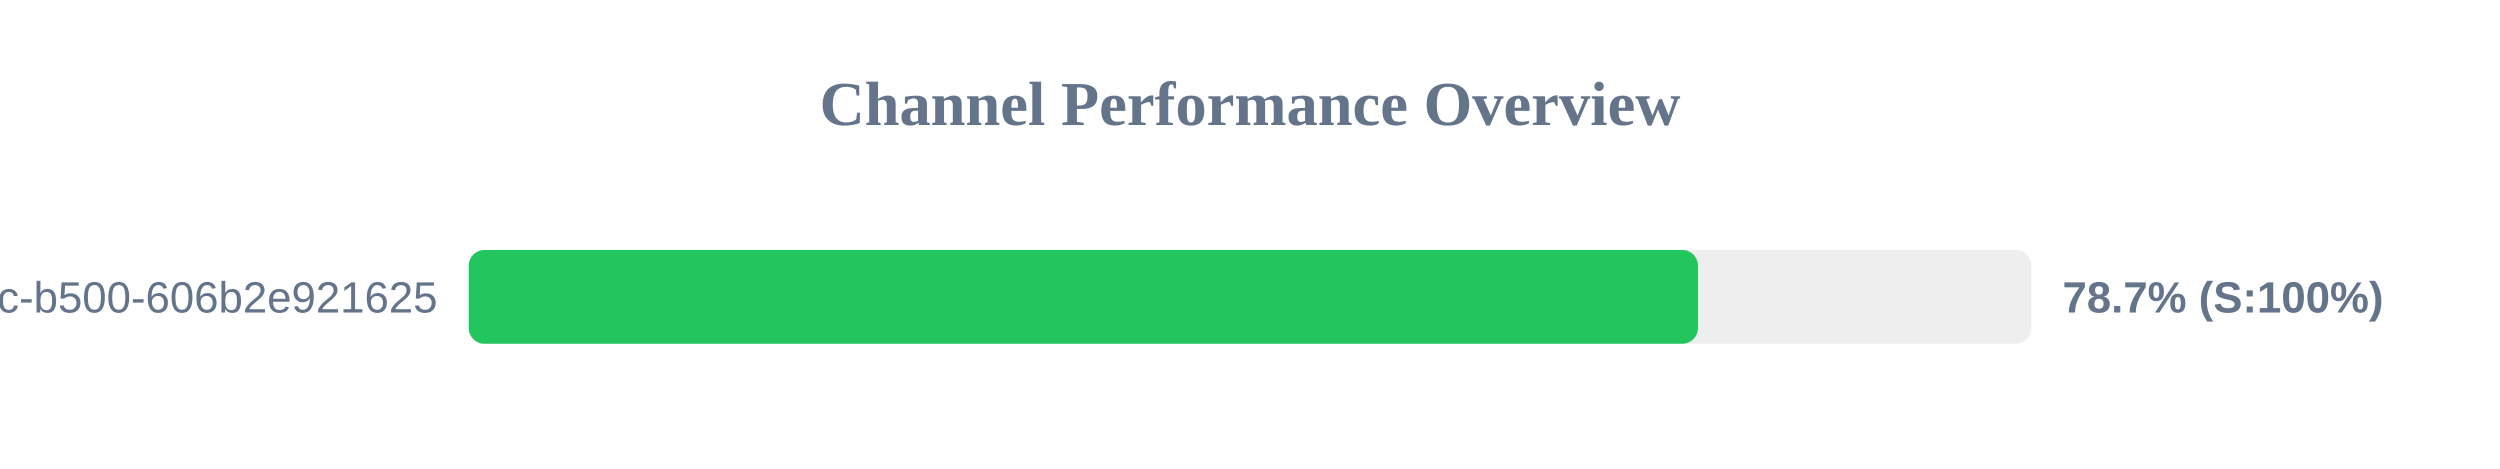
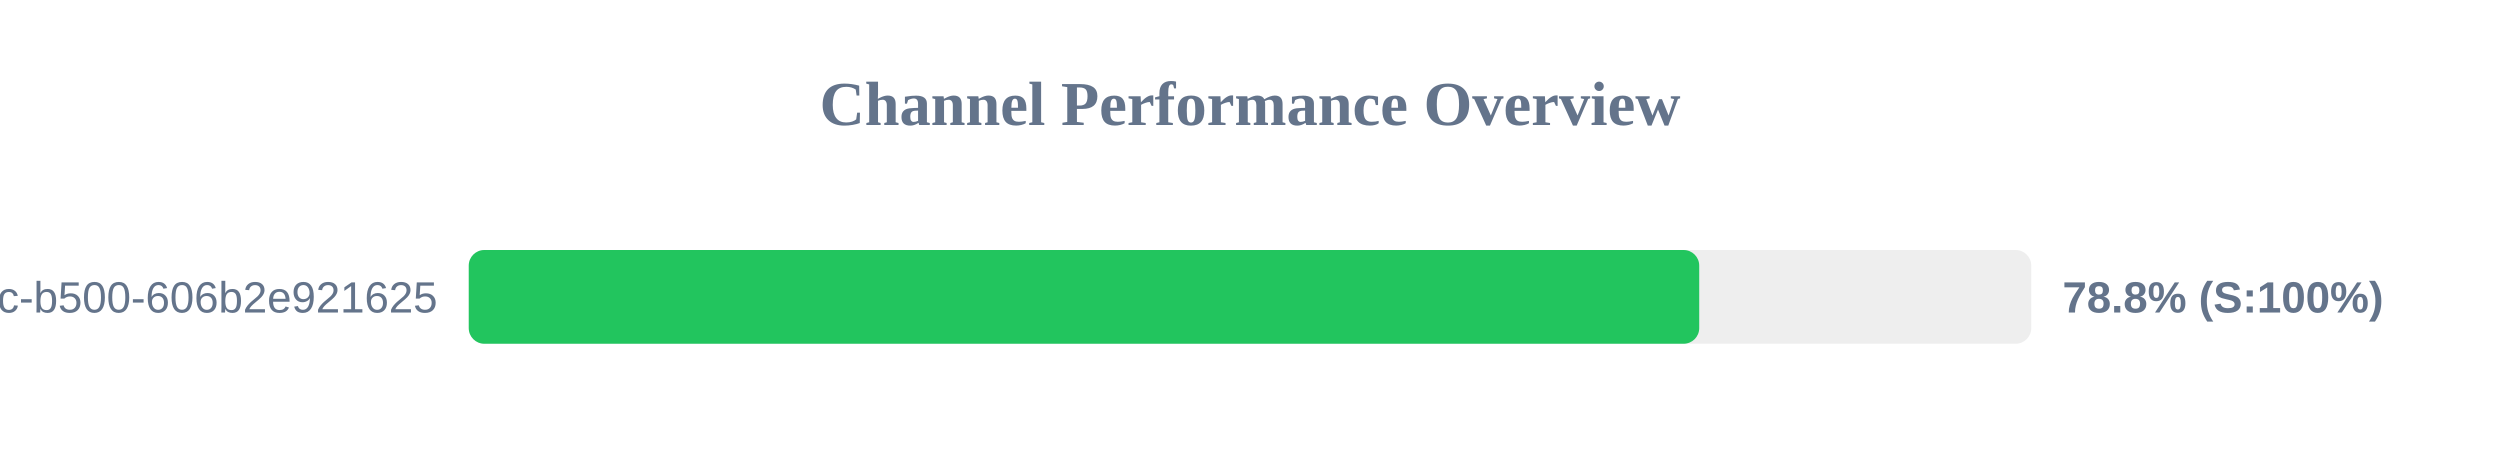
<svg xmlns="http://www.w3.org/2000/svg" width="800" height="150" version="1.1">
  <style>
        .row { font: 14px Arial; fill: #64748b; }
        .score { font: bold 14px Arial; fill: #64748b; }
    </style>
  <text x="400" y="40" text-anchor="middle" font-size="20px" font-weight="bold" fill="#64748b">Channel Performance Overview</text>
  <rect x="150" y="80" width="500" height="30" fill="#eee" rx="5" />
-   <rect x="150" y="80" width="393.35" height="30" fill="#22c55e" rx="5" />
+   <rect x="150" y="80" width="393.75" height="30" fill="#22c55e" rx="5" />
  <text x="140" y="100" text-anchor="end" class="row">?uuid=f901861b-6491-450c-b500-606b2e921625</text>
-   <text x="660" y="100" text-anchor="start" class="score">78.7% (S:100%)</text>
+   <text x="660" y="100" text-anchor="start" class="score">78.8% (S:100%)</text>
</svg>
